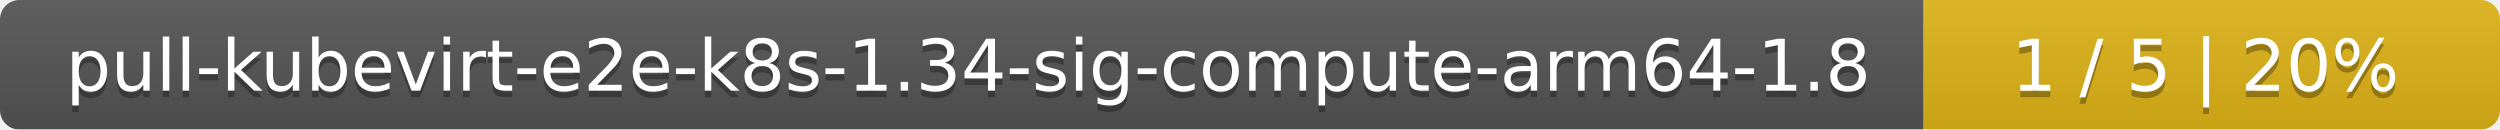
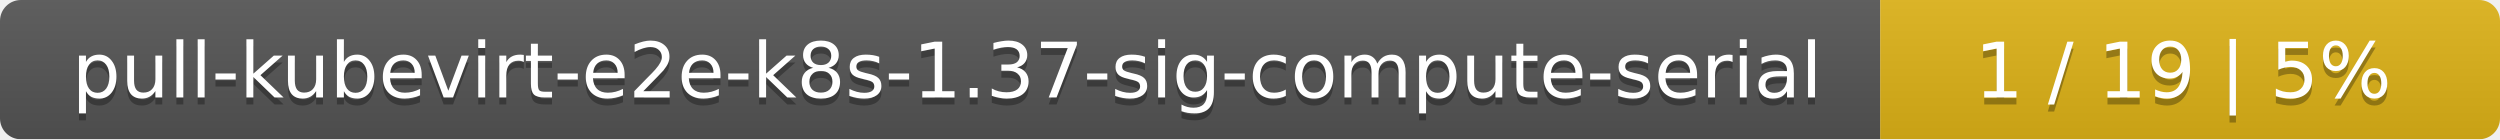
- <svg xmlns="http://www.w3.org/2000/svg" width="386" height="20">
+ <svg xmlns="http://www.w3.org/2000/svg" width="359" height="20">
  <linearGradient id="smooth" x2="0" y2="100%">
    <stop offset="0" stop-color="#bbb" stop-opacity=".1" />
    <stop offset="1" stop-opacity=".1" />
  </linearGradient>
  <mask id="round">
-     <rect width="386" height="20" rx="3" fill="#fff" />
+     <rect width="359" height="20" rx="3" fill="#fff" />
  </mask>
  <g mask="url(#round)">
-     <rect width="297" height="20" fill="#555" />
-     <rect x="297" width="89" height="20" fill="#dfb317" />
-     <rect width="386" height="20" fill="url(#smooth)" />
+     <rect width="270" height="20" fill="#555" />
+     <rect x="270" width="89" height="20" fill="#dfb317" />
+     <rect width="359" height="20" fill="url(#smooth)" />
  </g>
  <g fill="#fff" text-anchor="middle" font-family="DejaVu Sans,Verdana,Geneva,sans-serif" font-size="11">
-     <text x="149.5" y="15" fill="#010101" fill-opacity=".3">pull-kubevirt-e2e-k8s-1.34-sig-compute-arm64-1.8</text>
-     <text x="149.5" y="14">pull-kubevirt-e2e-k8s-1.34-sig-compute-arm64-1.8</text>
-     <text x="340.5" y="15" fill="#010101" fill-opacity=".3">1 / 5    |    20%</text>
-     <text x="340.5" y="14">1 / 5    |    20%</text>
+     <text x="136" y="15" fill="#010101" fill-opacity=".3">pull-kubevirt-e2e-k8s-1.37-sig-compute-serial</text>
+     <text x="136" y="14">pull-kubevirt-e2e-k8s-1.37-sig-compute-serial</text>
+     <text x="313.5" y="15" fill="#010101" fill-opacity=".3">1 / 19    |    5%</text>
+     <text x="313.5" y="14">1 / 19    |    5%</text>
  </g>
</svg>
